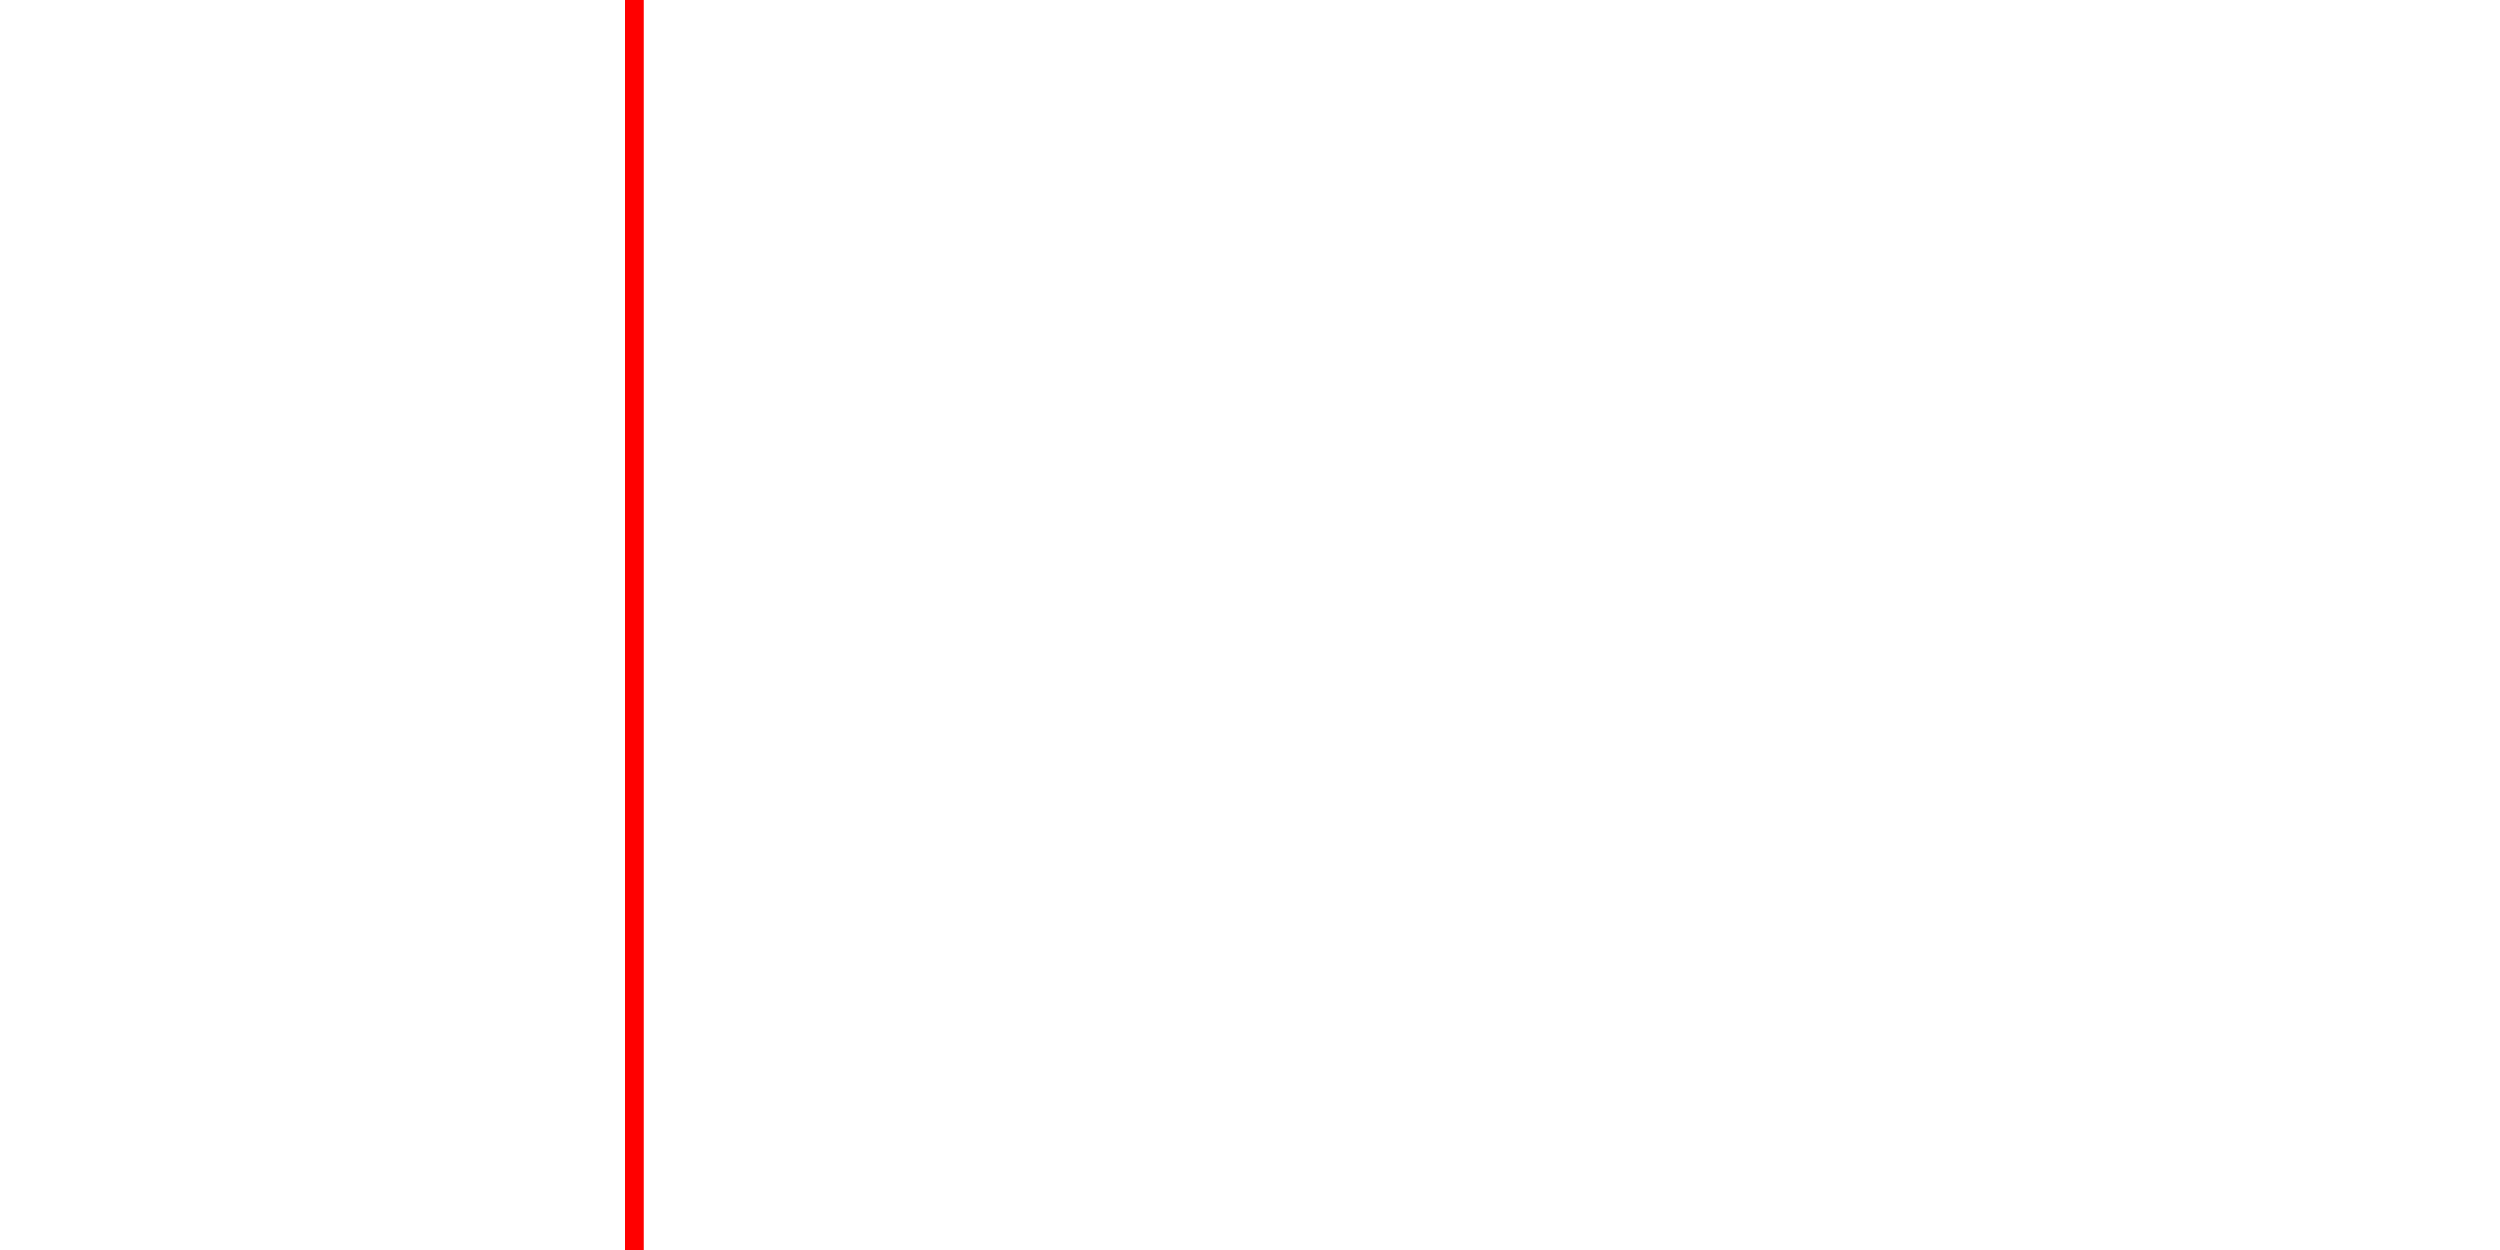
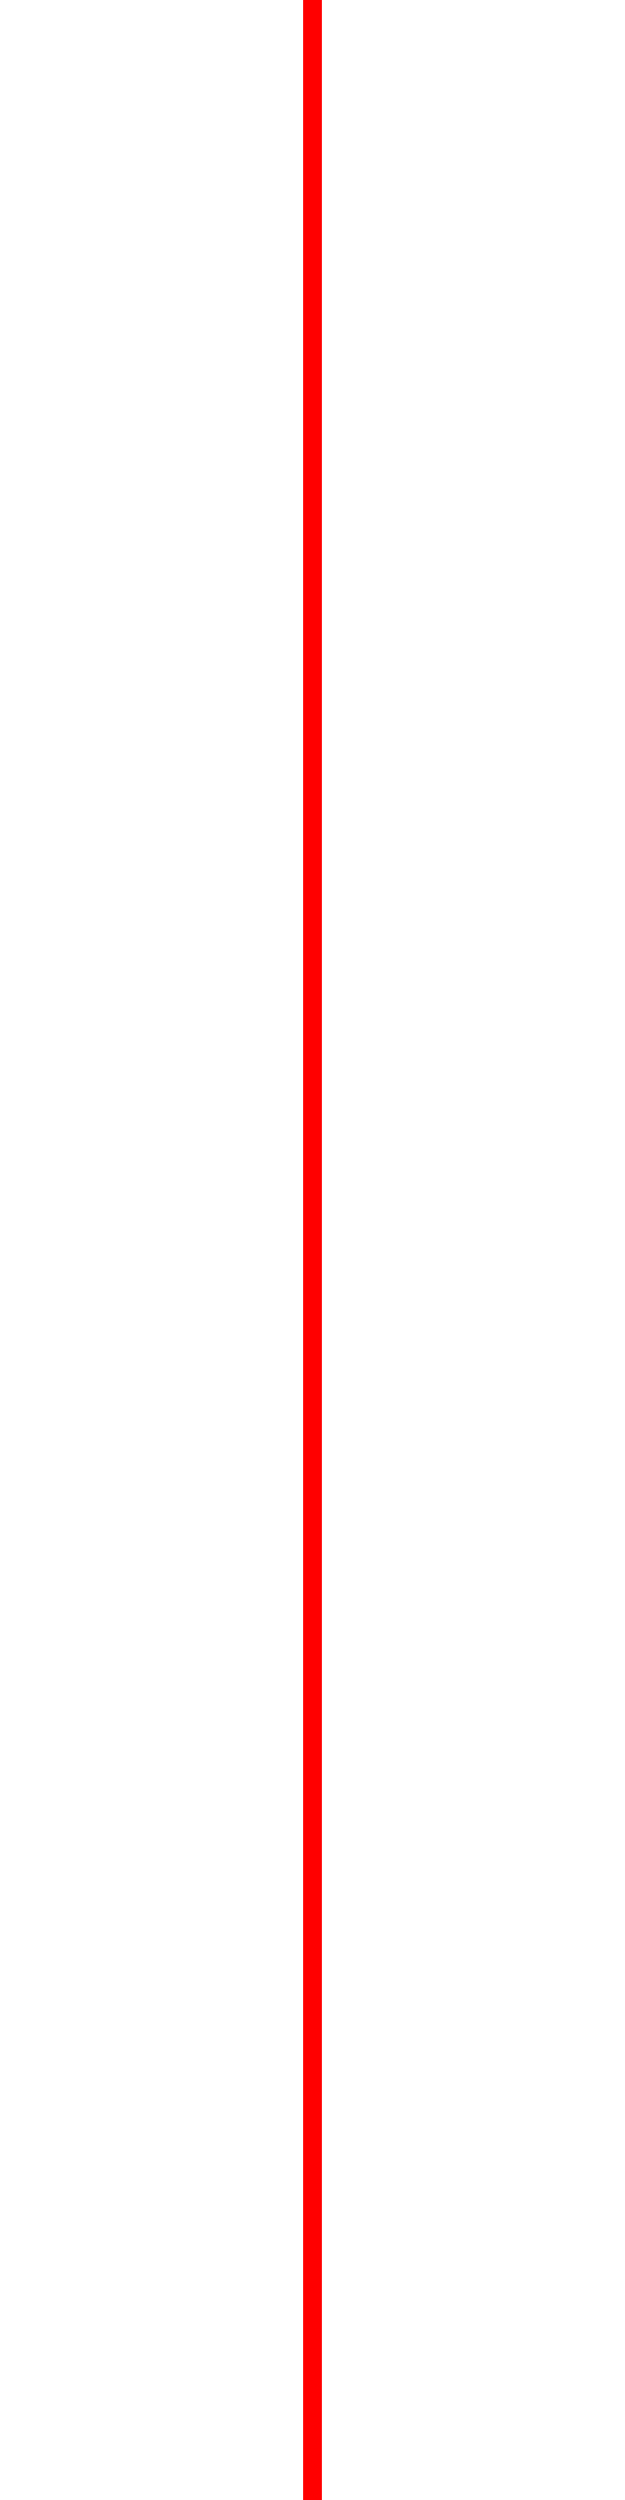
- <svg xmlns="http://www.w3.org/2000/svg" width="400" height="200" viewBox="0 0 400 200">
-   <rect x="100" y="0" width="3" height="2000" fill="red">
-   </rect>
+ <svg xmlns="http://www.w3.org/2000/svg" width="100" height="400" viewBox="0 0 100 400">
+   <line x1="50" y1="0" x2="50" y2="400" stroke="red" stroke-width="3">
+     <animate attributeName="stroke" values="red; yellow; red" dur="0.2s" repeatCount="indefinite" />
+   </line>
</svg>
